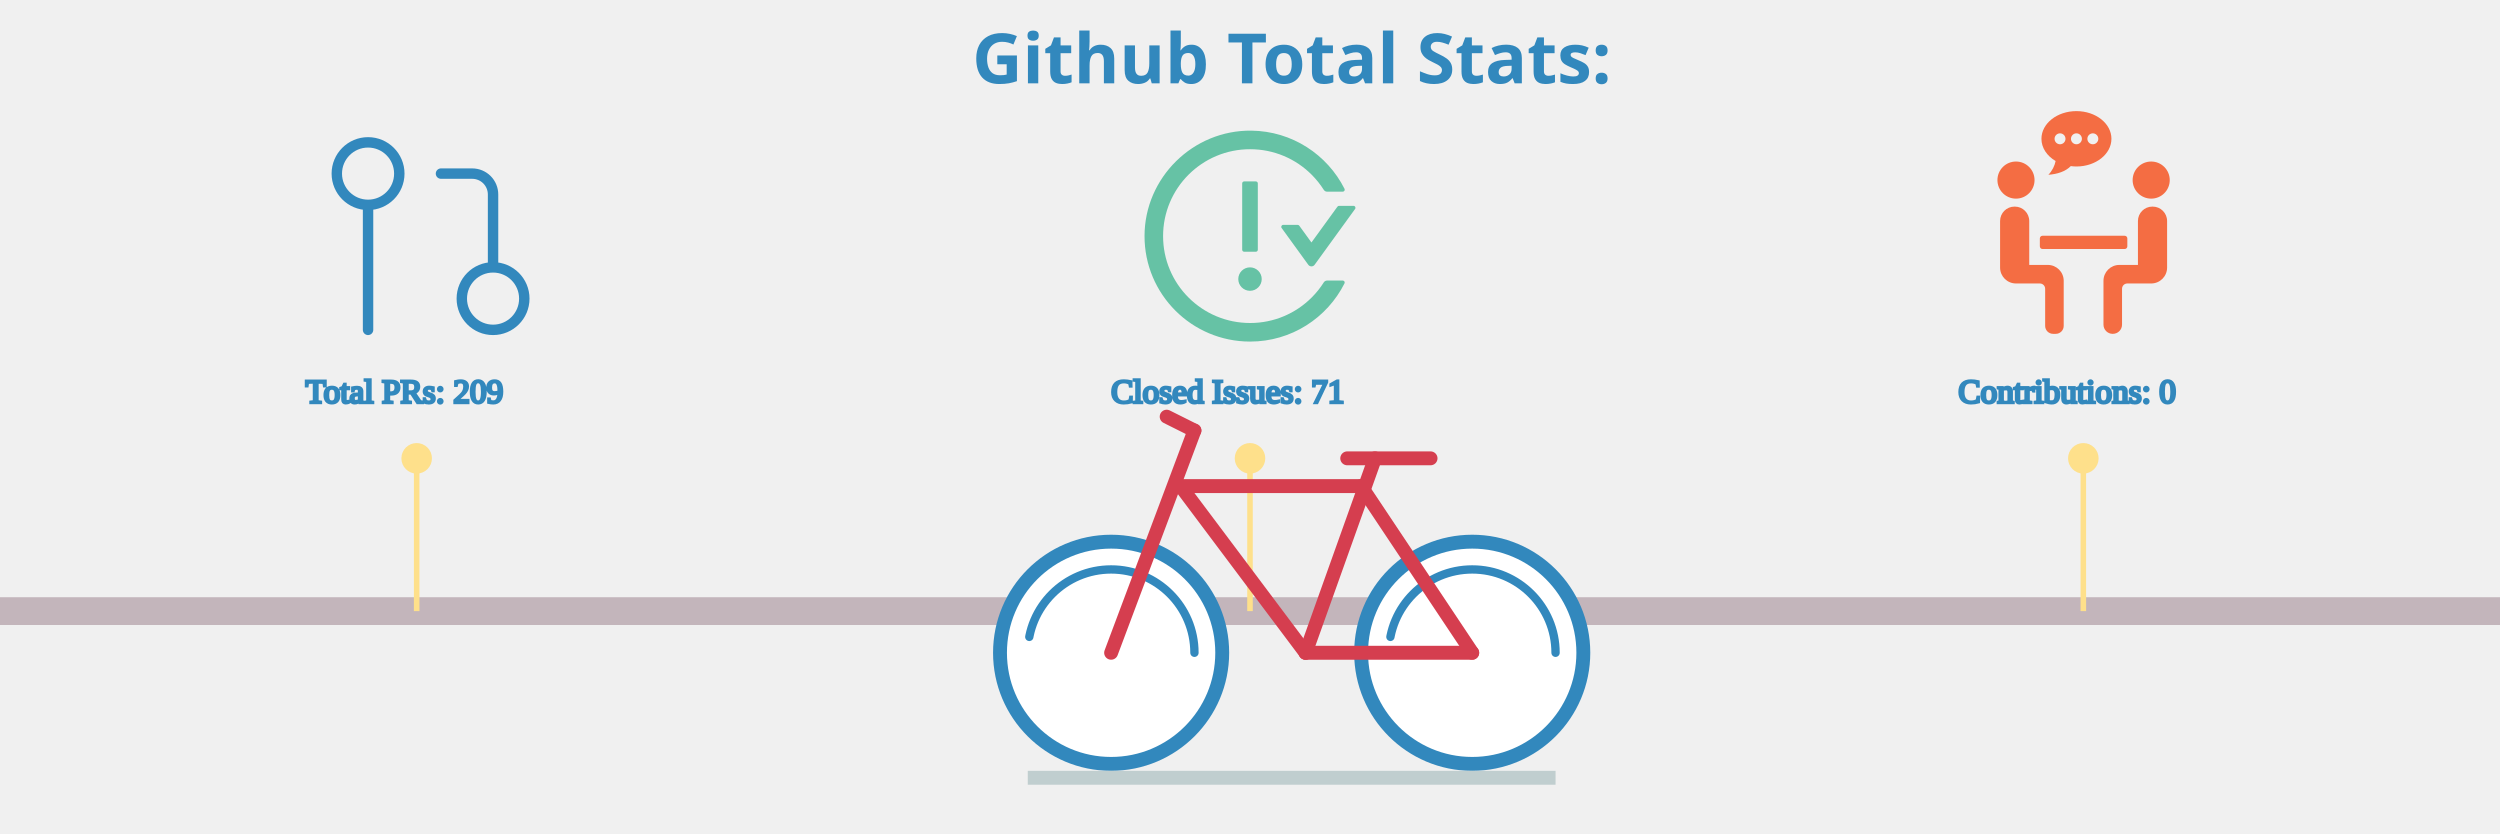
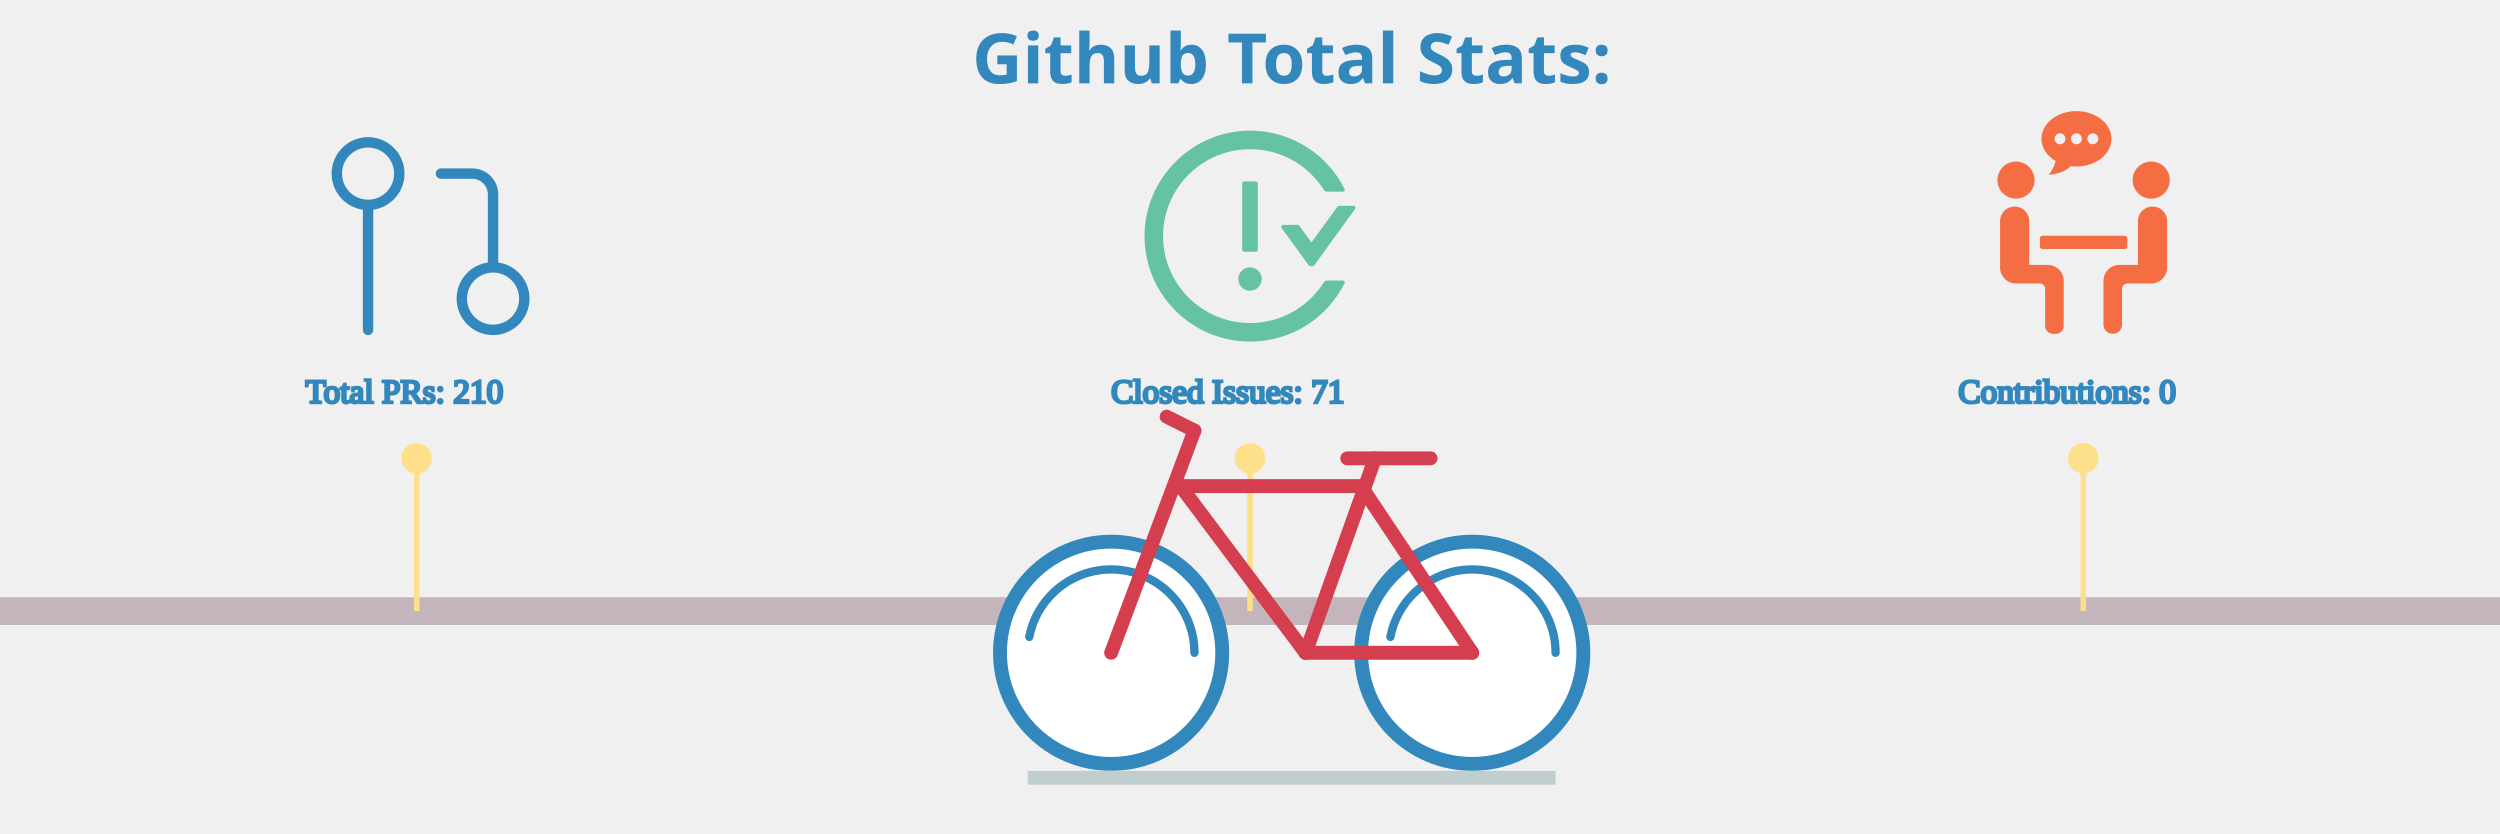
<svg xmlns="http://www.w3.org/2000/svg" viewBox="0 0 600 300" height="200px" width="600px">
  <style>
.label {
	font: bold 25px sans-serif;
	color: #404040;
	-webkit-text-stroke: 1px white;
  }

.totals: {
	font: bold 25px sans-serif;
	color: black;
	-webkit-text-stroke: 1px white;
}

.path {
	stroke-dasharray: 100;
	stroke-dashoffset: 100;
	animation: dash 0.2s infinite linear backwards;
}
  
@keyframes dash {
	from {
		stroke-dashoffset: 0;
	}
}

.ground {
	animation: forest 30s linear infinite forwards;
}

@keyframes forest {
	from {
		transform: translate(-1900px, 0px);
	}
	to {
		transform: translate(700px, 0px);
	}
}

.bicycle {
	animation: moving 0.5s ease-in-out infinite forwards;
	animation-direction: alternate-reverse;
}

@keyframes moving {
	from {
		transform: translate(0px, 4px);
	}
	to {
		transform: translate(0px, 0px);
	}
}
</style>
  <g class="ground" />
  <g stroke="#c3b5bb" fill="none" stroke-width="10">
    <line x1="-200" y1="220" x2="750" y2="220" />
  </g>
  <g fill="none" stroke-width="1" class="ground">
    <line x1="0" y1="220" x2="0" y2="165" stroke="#fee08b" stroke-width="2" />
    <circle cx="0" cy="165" r="5" stroke="#fee08b" fill="#fee08b" />
    <svg x="-40" y="40" width="90px" height="90px" viewBox="0 0 24 24" fill="none">
      <path d="M18 15C16.343 15 15 16.343 15 18C15 19.657 16.343 21 18 21C19.657 21 21 19.657 21 18C21 16.343 19.657 15 18 15ZM18 15V8C18 7.47 17.789 6.961 17.414 6.586C17.039 6.211 16.53 6 16 6H13M6 9C7.657 9 9 7.657 9 6C9 4.343 7.657 3 6 3C4.343 3 3 4.343 3 6C3 7.657 4.343 9 6 9ZM6 9V21" stroke="#3288bd" stroke-width="1" stroke-linecap="round" stroke-linejoin="round" />
    </svg>
-     <text x="-40" y="145" stroke-width="1" stroke="#3288bd" fill="#3288bd" class="totals">Total PRs: 209</text>
+     <text x="-40" y="145" stroke-width="1" stroke="#3288bd" fill="#3288bd" class="totals">Total PRs: 210</text>
    <line x1="300" y1="220" x2="300" y2="165" stroke="#fee08b" stroke-width="2" />
    <circle cx="300" cy="165" r="5" stroke="#fee08b" fill="#fee08b" />
    <svg x="255" y="40" fill="#66c2a5" width="90px" height="90px" viewBox="0 0 1024 1024">
      <path d="M464 688a48 48 0 1 0 96 0 48 48 0 1 0-96 0zm72-112c4.4 0 8-3.6 8-8V296c0-4.4-3.6-8-8-8h-48c-4.4 0-8 3.6-8 8v272c0 4.4 3.6 8 8 8h48zm400-188h-59.3c-2.6 0-5 1.2-6.5 3.3L763.7 538.1l-49.9-68.8a7.92 7.92 0 0 0-6.5-3.3H648c-6.5 0-10.3 7.4-6.5 12.7l109.2 150.7a16.1 16.1 0 0 0 26 0l165.8-228.7c3.8-5.3 0-12.7-6.5-12.7zm-44 306h-64.2c-5.5 0-10.6 2.9-13.6 7.5a352.2 352.2 0 0 1-49.8 62.2A355.92 355.92 0 0 1 651.1 840a355 355 0 0 1-138.7 27.9c-48.1 0-94.8-9.4-138.7-27.9a355.92 355.92 0 0 1-113.3-76.3A353.06 353.06 0 0 1 184 650.5c-18.6-43.8-28-90.5-28-138.5s9.4-94.7 28-138.5c17.9-42.4 43.6-80.5 76.4-113.2 32.8-32.7 70.9-58.4 113.3-76.3a355 355 0 0 1 138.7-27.9c48.1 0 94.8 9.4 138.7 27.9 42.4 17.9 80.5 43.6 113.3 76.3 19 19 35.6 39.8 49.8 62.2 2.9 4.7 8.1 7.5 13.6 7.5H892c6 0 9.8-6.3 7.2-11.6C828.8 178.5 684.7 82 517.7 80 278.9 77.2 80.5 272.5 80 511.2 79.5 750.1 273.3 944 512.4 944c169.2 0 315.6-97 386.7-238.4A8 8 0 0 0 892 694z" />
    </svg>
    <text x="250" y="145" stroke-width="1" stroke="#3288bd" fill="#3288bd" class="totals">Closed Issues: 71</text>
    <line x1="600" y1="220" x2="600" y2="165" stroke="#fee08b" stroke-width="2" />
    <circle cx="600" cy="165" r="5" stroke="#fee08b" fill="#fee08b" />
    <svg x="560" y="40" fill="#f46d43" width="80px" height="80px" viewBox="0 0 570 570">
      <g>
        <path d="M159.858,176.916c0,26.289-21.312,47.6-47.6,47.6c-26.289,0-47.6-21.311-47.6-47.6c0-26.289,21.311-47.6,47.6-47.6C138.546,129.316,159.858,150.627,159.858,176.916z M411.458,176.916c0,26.289,21.312,47.6,47.601,47.6c26.288,0,47.6-21.311,47.6-47.6c0-26.289-21.312-47.6-47.6-47.6C432.769,129.316,411.458,150.627,411.458,176.916zM146.258,394.516V281.942c0-20.448-16.579-37.026-37.026-37.026h-0.748c-20.448,0-37.026,16.578-37.026,37.026v119.374c0,22.535,18.265,40.801,40.8,40.801h61.2c7.514,0,13.6,6.086,13.6,13.6v95.2c0,11.268,9.132,20.399,20.4,20.399h6.8c11.268,0,20.4-9.132,20.4-20.399V435.315c0-22.535-18.265-40.8-40.8-40.8H146.258z M462.832,244.916h-0.748c-20.447,0-37.025,16.578-37.025,37.026v112.574h-47.601c-22.535,0-40.8,18.265-40.8,40.8v112.438c0,13.015,10.547,23.562,23.562,23.562h0.476c13.015,0,23.562-10.547,23.562-23.562v-92.038c0-7.514,6.086-13.6,13.601-13.6h61.2c22.535,0,40.8-18.266,40.8-40.801V281.942C499.858,261.494,483.279,244.916,462.832,244.916z M397.858,346.916v-20.4c0-3.753-3.047-6.8-6.8-6.8h-210.8c-3.754,0-6.8,3.047-6.8,6.8v20.4c0,3.753,3.046,6.8,6.8,6.8h210.8C394.811,353.716,397.858,350.669,397.858,346.916z M267.305,0c-49.572,0-89.753,31.804-89.753,71.033c0,23.372,14.328,44.043,36.339,56.991c-2.156,11.805-9.01,25.71-18.591,35.292c23.406-1.748,44.003-8.459,57.494-22.263c4.739,0.612,9.567,1.013,14.518,1.013c49.572,0,89.753-31.804,89.753-71.033C357.065,31.804,316.87,0,267.305,0z M225.226,85.055c-7.745,0-14.021-6.276-14.021-14.021s6.276-14.022,14.021-14.022s14.021,6.277,14.021,14.022S232.971,85.055,225.226,85.055zM267.305,85.055c-7.746,0-14.022-6.276-14.022-14.021s6.276-14.022,14.022-14.022c7.745,0,14.021,6.277,14.021,14.022S275.05,85.055,267.305,85.055z M309.376,85.055c-7.745,0-14.021-6.276-14.021-14.021s6.276-14.022,14.021-14.022s14.021,6.277,14.021,14.022S317.122,85.055,309.376,85.055z" />
      </g>
    </svg>
    <text x="555" y="145" stroke-width="1" stroke="#3288bd" fill="#3288bd" class="totals">Contributions: 0</text>
    <line x1="900" y1="220" x2="900" y2="165" stroke="#fee08b" stroke-width="2" />
    <circle cx="900" cy="165" r="5" stroke="#fee08b" fill="#fee08b" />
    <svg x="850" y="40" width="90px" height="90px" viewBox="0 0 24 24">
      <path fill="#9e0142" stroke-width="1" d="M18 16v-2h1V4H6v10.035A3.53 3.53 0 0 1 6.5 14H8v2H6.5a1.5 1.5 0 0 0 0 3H10v2H6.5A3.5 3.5 0 0 1 3 17.5V5a3 3 0 0 1 3-3h14a1 1 0 0 1 1 1v17a1 1 0 0 1-1 1h-4v-2h3v-3h-1zM7 5h2v2H7V5zm0 3h2v2H7V8zm7 9v6h-2v-6H9l4-5 4 5h-3z" />
    </svg>
-     <text x="830" y="145" stroke-width="1" stroke="#3288bd" fill="#3288bd" class="totals">Total Commits: 1529</text>
+     <text x="830" y="145" stroke-width="1" stroke="#3288bd" fill="#3288bd" class="totals">Total Commits: 1535</text>
    <line x1="1200" y1="220" x2="1200" y2="165" stroke="#fee08b" stroke-width="2" />
    <circle cx="1200" cy="165" r="5" stroke="#fee08b" fill="#fee08b" />
    <svg x="1155" y="40" width="90px" height="90px" viewBox="0 0 24 24" fill="none">
      <path stroke="#5e4fa2" fill-rule="evenodd" clip-rule="evenodd" d="M12 2C6.475 2 2 6.475 2 12C2 16.425 4.862 20.163 8.838 21.488C9.338 21.575 9.525 21.275 9.525 21.012C9.525 20.775 9.512 19.988 9.512 19.15C7 19.613 6.35 18.538 6.15 17.975C6.037 17.688 5.55 16.8 5.125 16.562C4.775 16.375 4.275 15.912 5.112 15.9C5.9 15.887 6.463 16.625 6.65 16.925C7.55 18.438 8.988 18.012 9.562 17.75C9.65 17.1 9.912 16.663 10.2 16.413C7.975 16.163 5.65 15.3 5.65 11.475C5.65 10.387 6.037 9.488 6.675 8.787C6.575 8.537 6.225 7.513 6.775 6.138C6.775 6.138 7.612 5.875 9.525 7.162C10.325 6.938 11.175 6.825 12.025 6.825C12.875 6.825 13.725 6.938 14.525 7.162C16.438 5.862 17.275 6.138 17.275 6.138C17.825 7.513 17.475 8.537 17.375 8.787C18.012 9.488 18.4 10.375 18.4 11.475C18.4 15.312 16.062 16.163 13.838 16.413C14.2 16.725 14.512 17.325 14.512 18.262C14.512 19.6 14.5 20.675 14.5 21.012C14.5 21.275 14.688 21.587 15.188 21.488C17.173 20.817 18.898 19.541 20.12 17.84C21.342 16.138 22 14.095 22 12C22 6.475 17.525 2 12 2Z" stroke-linejoin="round" />
    </svg>
    <text x="1120" y="145" stroke-width="1" stroke="#3288bd" fill="#3288bd" class="totals">Github Repositories: 17</text>
    <line x1="1500" y1="220" x2="1500" y2="165" stroke="#fee08b" stroke-width="2" />
    <circle cx="1500" cy="165" r="5" stroke="#fee08b" fill="#fee08b" />
    <svg x="1460" y="45" width="80px" height="80px" viewBox="0 0 60 60">
      <g>
        <g>
          <rect fill="#fdae61" x="6" y="23" width="2" height="33" />
          <rect fill="#fdae61" x="18" y="23" width="2" height="33" />
          <path fill="#fdae61" d="M12,13h2c2.8,0,5-2.2,5-5V5c0-2.8-2.2-5-5-5h-2C9.2,0,7,2.2,7,5v3C7,10.8,9.2,13,12,13z M9,5c0-1.7,1.3-3,3-3h2c1.7,0,3,1.3,3,3v3c0,1.7-1.3,3-3,3h-2c-1.7,0-3-1.3-3-3V5z" />
          <polygon fill="#fdae61" points="10,38 12,38 12,56 14,56 14,38 16,38 16,36 10,36 " />
          <path fill="#fdae61" d="M23,36v20h2V36V23v-1c0-3.9-3.1-7-7-7H8c-3.9,0-7,3.1-7,7v14h2V22c0-2.8,2.2-5,5-5h10c2.8,0,5,2.2,5,5v1V36z" />
          <rect fill="#66c2a5" x="35" y="23" width="2" height="33" />
          <path fill="#66c2a5" d="M29,13h2c2.8,0,5-2.2,5-5V5c0-2.8-2.2-5-5-5h-2c-2.8,0-5,2.2-5,5v3C24,10.8,26.2,13,29,13z M26,5c0-1.7,1.3-3,3-3h2c1.7,0,3,1.3,3,3v3c0,1.7-1.3,3-3,3h-2c-1.7,0-3-1.3-3-3V5z" />
          <polygon fill="#66c2a5" points="33,38 33,36 27,36 27,38 29,38 29,56 31,56 31,38 " />
          <path fill="#66c2a5" d="M40,36v20h2V36V23v-1c0-3.9-3.1-7-7-7H25v2h10c2.8,0,5,2.2,5,5v1V36z" />
          <path fill="#5e4fa2" d="M52,15H42v2h10c2.8,0,5,2.2,5,5v14h2V22C59,18.1,55.9,15,52,15z" />
          <rect fill="#5e4fa2" x="52" y="23" width="2" height="33" />
          <path fill="#5e4fa2" d="M46,13h2c2.8,0,5-2.2,5-5V5c0-2.8-2.2-5-5-5h-2c-2.8,0-5,2.2-5,5v3C41,10.8,43.2,13,46,13z M43,5c0-1.7,1.3-3,3-3h2c1.7,0,3,1.3,3,3v3c0,1.7-1.3,3-3,3h-2c-1.7,0-3-1.3-3-3V5z" />
          <polygon fill="#5e4fa2" points="50,38 50,36 44,36 44,38 46,38 46,56 48,56 48,38   " />
          <g fill="#f46d43">
            <rect x="1" y="58" width="2" height="2" />
            <rect x="5" y="58" width="2" height="2" />
            <rect x="9" y="58" width="2" height="2" />
            <rect x="13" y="58" width="2" height="2" />
            <rect x="17" y="58" width="2" height="2" />
            <rect x="21" y="58" width="2" height="2" />
            <rect x="25" y="58" width="2" height="2" />
            <rect x="29" y="58" width="2" height="2" />
            <rect x="33" y="58" width="2" height="2" />
            <rect x="37" y="58" width="2" height="2" />
            <rect x="41" y="58" width="2" height="2" />
            <rect x="45" y="58" width="2" height="2" />
            <rect x="49" y="58" width="2" height="2" />
            <rect x="53" y="58" width="2" height="2" />
            <rect x="57" y="58" width="2" height="2" />
          </g>
        </g>
      </g>
    </svg>
-     <text x="1455" y="145" stroke-width="1" stroke="#3288bd" fill="#3288bd" class="totals">Followers: 46</text>
+     <text x="1455" y="145" stroke-width="1" stroke="#3288bd" fill="#3288bd" class="totals">Followers: 47</text>
    <line stroke="#fee08b" stroke-width="2" x1="1800" y1="220" x2="1800" y2="165" />
    <circle cx="1800" cy="165" r="5" stroke="#fee08b" fill="#fee08b" />
    <svg x="1755" y="40" width="90px" height="90px" viewBox="0 0 24 24">
      <path fill="#fee08b" stroke="#fee08b" stroke-width="1" d="M1.537,9.488a1,1,0,0,0,.326,1.041l4.805,3.963-1.515,6.79a1,1,0,0,0,1.56,1.03L12,18.509l5.287,3.8a1,1,0,0,0,1.56-1.03l-1.515-6.79,4.805-3.963a1,1,0,0,0-.492-1.761l-5.817-.849L12.9,2.053a1.042,1.042,0,0,0-1.79,0L8.172,7.919l-5.817.849A1,1,0,0,0,1.537,9.488Zm7.441.335a1,1,0,0,0,.75-.542L12,4.736l2.272,4.545a1,1,0,0,0,.75.542l4.1.6L15.586,13.34a1,1,0,0,0-.339.989l1.076,4.826-3.739-2.69a1,1,0,0,0-1.168,0l-3.739,2.69,1.076-4.826a1,1,0,0,0-.339-.989L4.876,10.421Z" />
    </svg>
    <text x="1730" y="145" stroke-width="1" stroke="#3288bd" fill="#3288bd" class="totals">Total Stars Earned: 26</text>
  </g>
  <g stroke="#3288bd" fill="white" stroke-width="5">
    <circle cx="250" cy="235" r="40" />
    <circle cx="380" cy="235" r="40" />
    <line x1="220" y1="280" x2="410" y2="280" stroke="#C0CECF" />
  </g>
  <g fill="none" stroke-width="3" stroke-linecap="round" stroke="#3288bd" class="path">
    <circle cx="250" cy="235" r="30" />
    <circle cx="380" cy="235" r="30" />
  </g>
  <g fill="none" stroke-width="5" stroke-linecap="round" stroke="#d53e4f" class="bicycle">
    <line x1="250" y1="235" x2="280" y2="155" />
    <line x1="275" y1="175" x2="320" y2="235" />
    <line x1="320" y1="235" x2="380" y2="235" />
    <line x1="340" y1="175" x2="380" y2="235" />
    <line x1="275" y1="175" x2="340" y2="175" />
    <line x1="320" y1="235" x2="345" y2="165" />
    <line x1="335" y1="165" x2="365" y2="165" />
    <line x1="270" y1="150" x2="280" y2="155" />
  </g>
  <g class="label">
    <text x="200" y="30" fill="#3288bd">Github Total Stats:</text>
  </g>
</svg>
